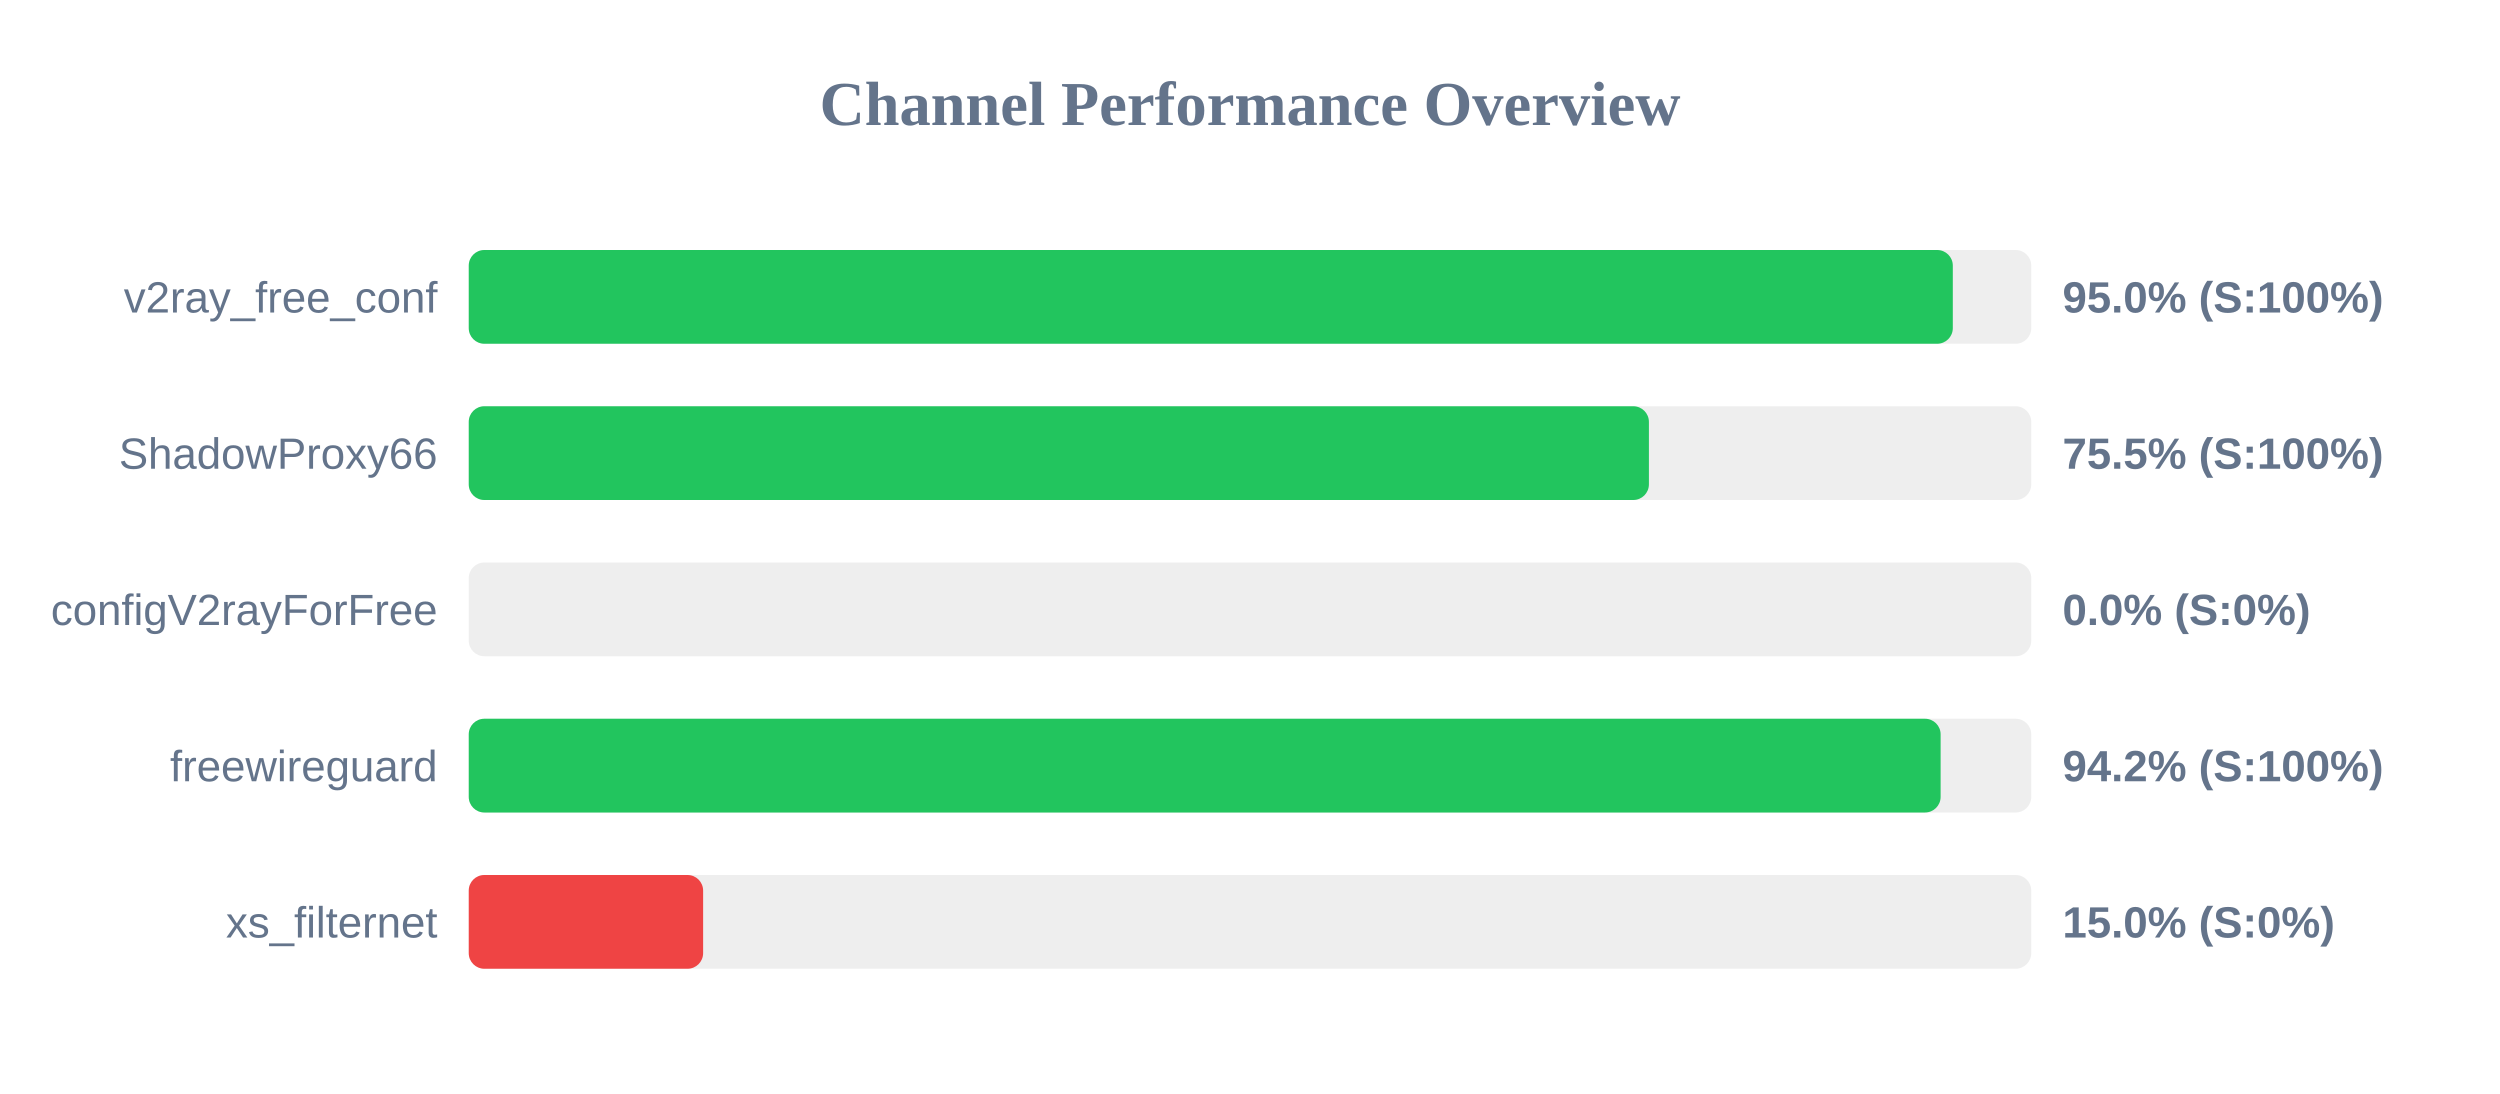
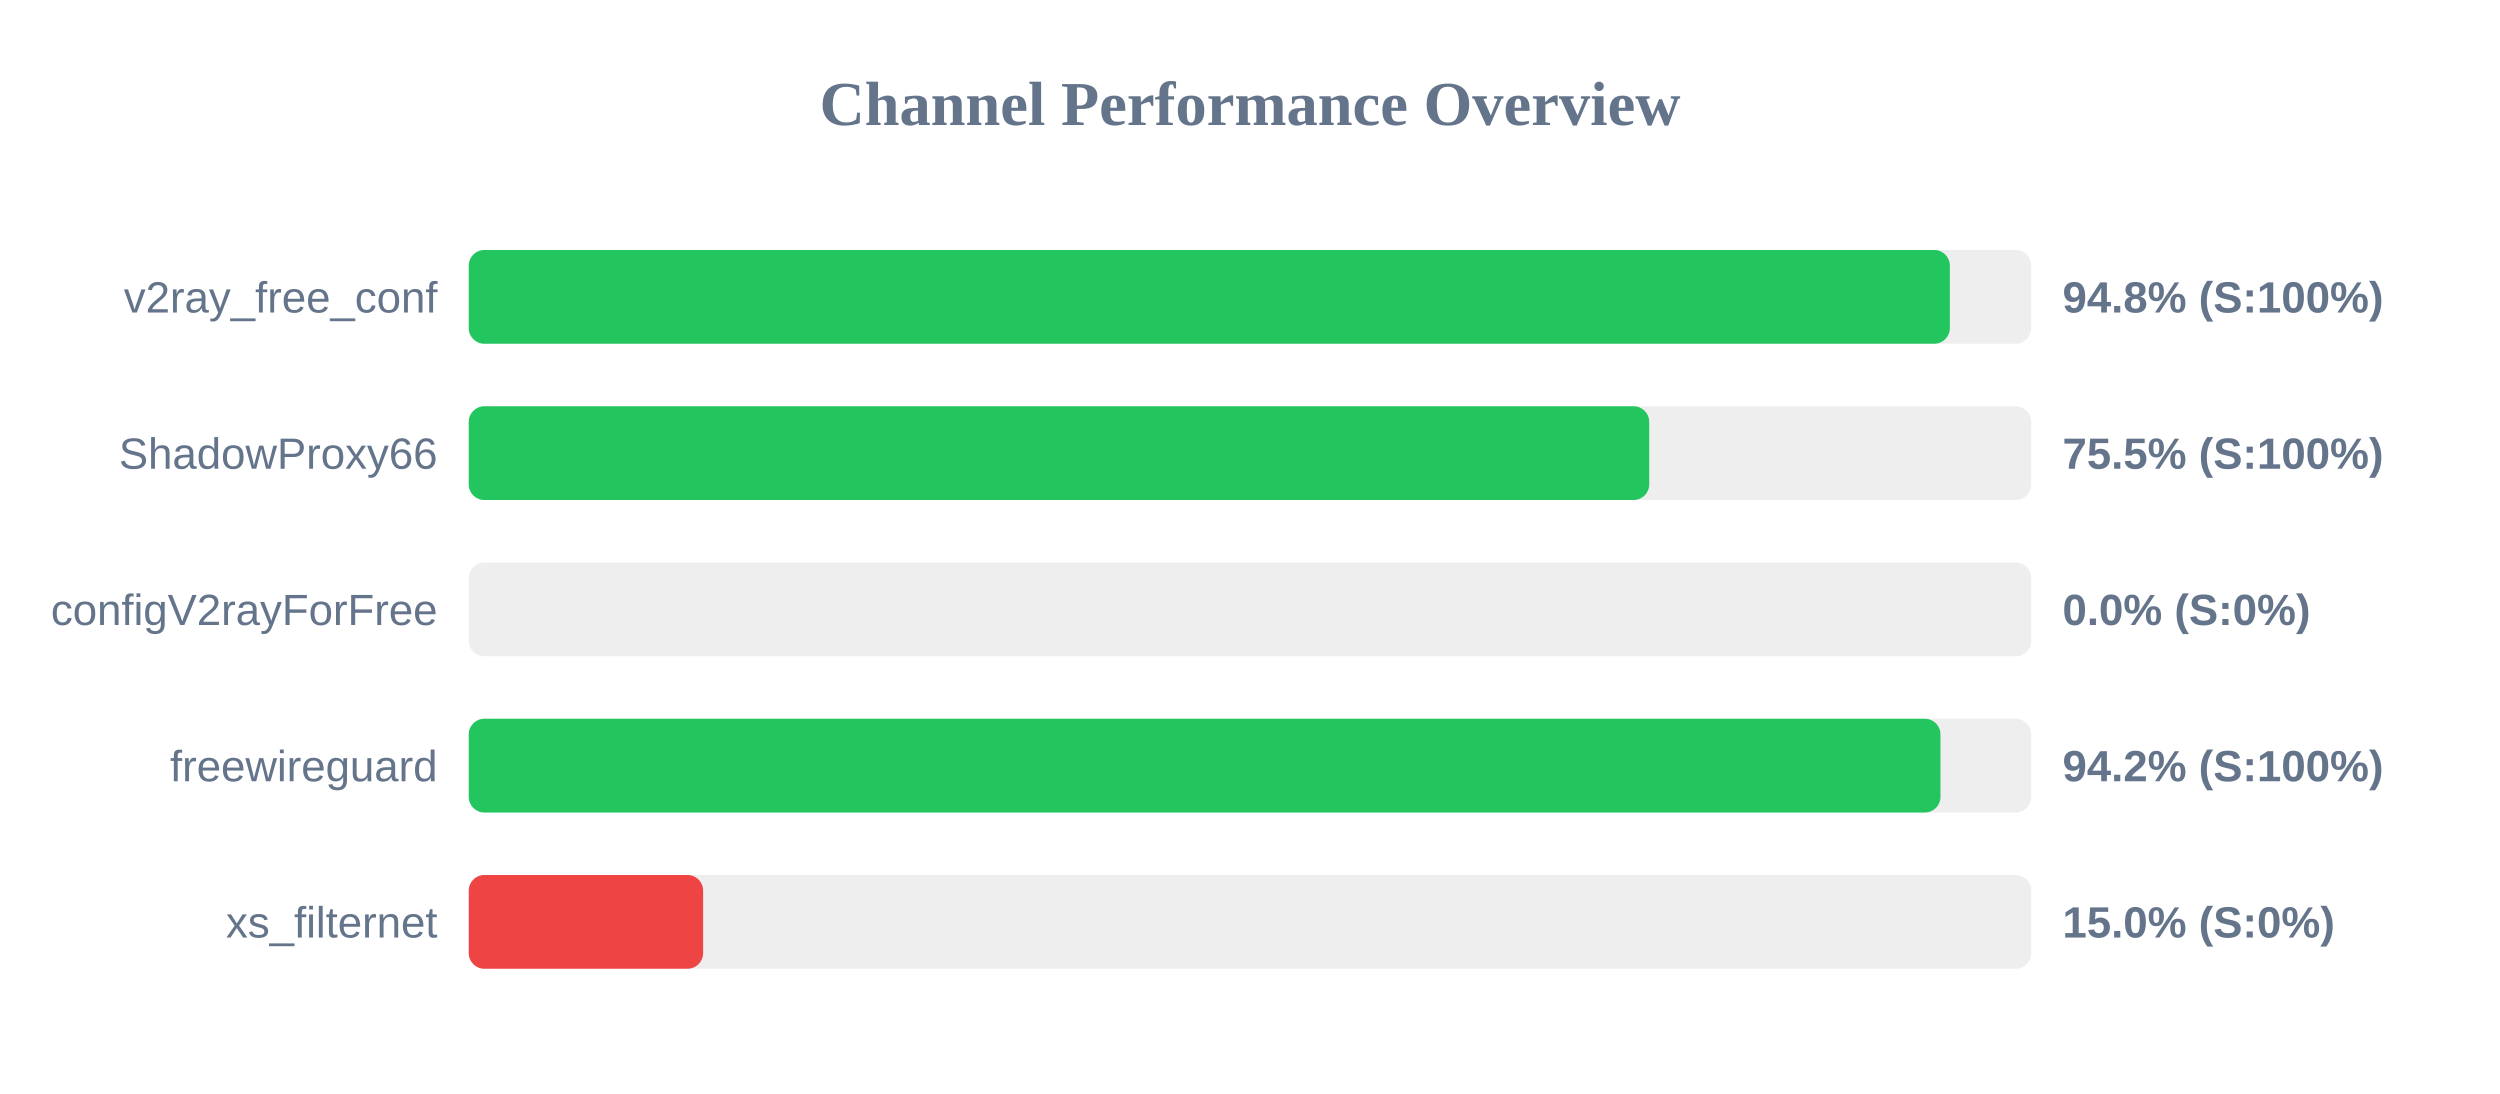
<svg xmlns="http://www.w3.org/2000/svg" width="800" height="350" version="1.1">
  <style>
        .row { font: 14px Arial; fill: #64748b; }
        .score { font: bold 14px Arial; fill: #64748b; }
    </style>
  <text x="400" y="40" text-anchor="middle" font-size="20px" font-weight="bold" fill="#64748b">Channel Performance Overview</text>
  <rect x="150" y="80" width="500" height="30" fill="#eee" rx="5" />
-   <rect x="150" y="80" width="474.9" height="30" fill="#22c55e" rx="5" />
+   <rect x="150" y="80" width="473.95" height="30" fill="#22c55e" rx="5" />
  <text x="140" y="100" text-anchor="end" class="row">v2ray_free_conf</text>
-   <text x="660" y="100" text-anchor="start" class="score">95.0% (S:100%)</text>
+   <text x="660" y="100" text-anchor="start" class="score">94.8% (S:100%)</text>
  <rect x="150" y="130" width="500" height="30" fill="#eee" rx="5" />
-   <rect x="150" y="130" width="377.65" height="30" fill="#22c55e" rx="5" />
+   <rect x="150" y="130" width="377.75" height="30" fill="#22c55e" rx="5" />
  <text x="140" y="150" text-anchor="end" class="row">ShadowProxy66</text>
  <text x="660" y="150" text-anchor="start" class="score">75.5% (S:100%)</text>
  <rect x="150" y="180" width="500" height="30" fill="#eee" rx="5" />
  <rect x="150" y="180" width="0.0" height="30" fill="#ef4444" rx="5" />
  <text x="140" y="200" text-anchor="end" class="row">configV2rayForFree</text>
  <text x="660" y="200" text-anchor="start" class="score">0.0% (S:0%)</text>
  <rect x="150" y="230" width="500" height="30" fill="#eee" rx="5" />
-   <rect x="150" y="230" width="471.0" height="30" fill="#22c55e" rx="5" />
+   <rect x="150" y="230" width="470.95" height="30" fill="#22c55e" rx="5" />
  <text x="140" y="250" text-anchor="end" class="row">freewireguard</text>
  <text x="660" y="250" text-anchor="start" class="score">94.2% (S:100%)</text>
  <rect x="150" y="280" width="500" height="30" fill="#eee" rx="5" />
  <rect x="150" y="280" width="75.0" height="30" fill="#ef4444" rx="5" />
  <text x="140" y="300" text-anchor="end" class="row">xs_filternet</text>
  <text x="660" y="300" text-anchor="start" class="score">15.0% (S:0%)</text>
</svg>
